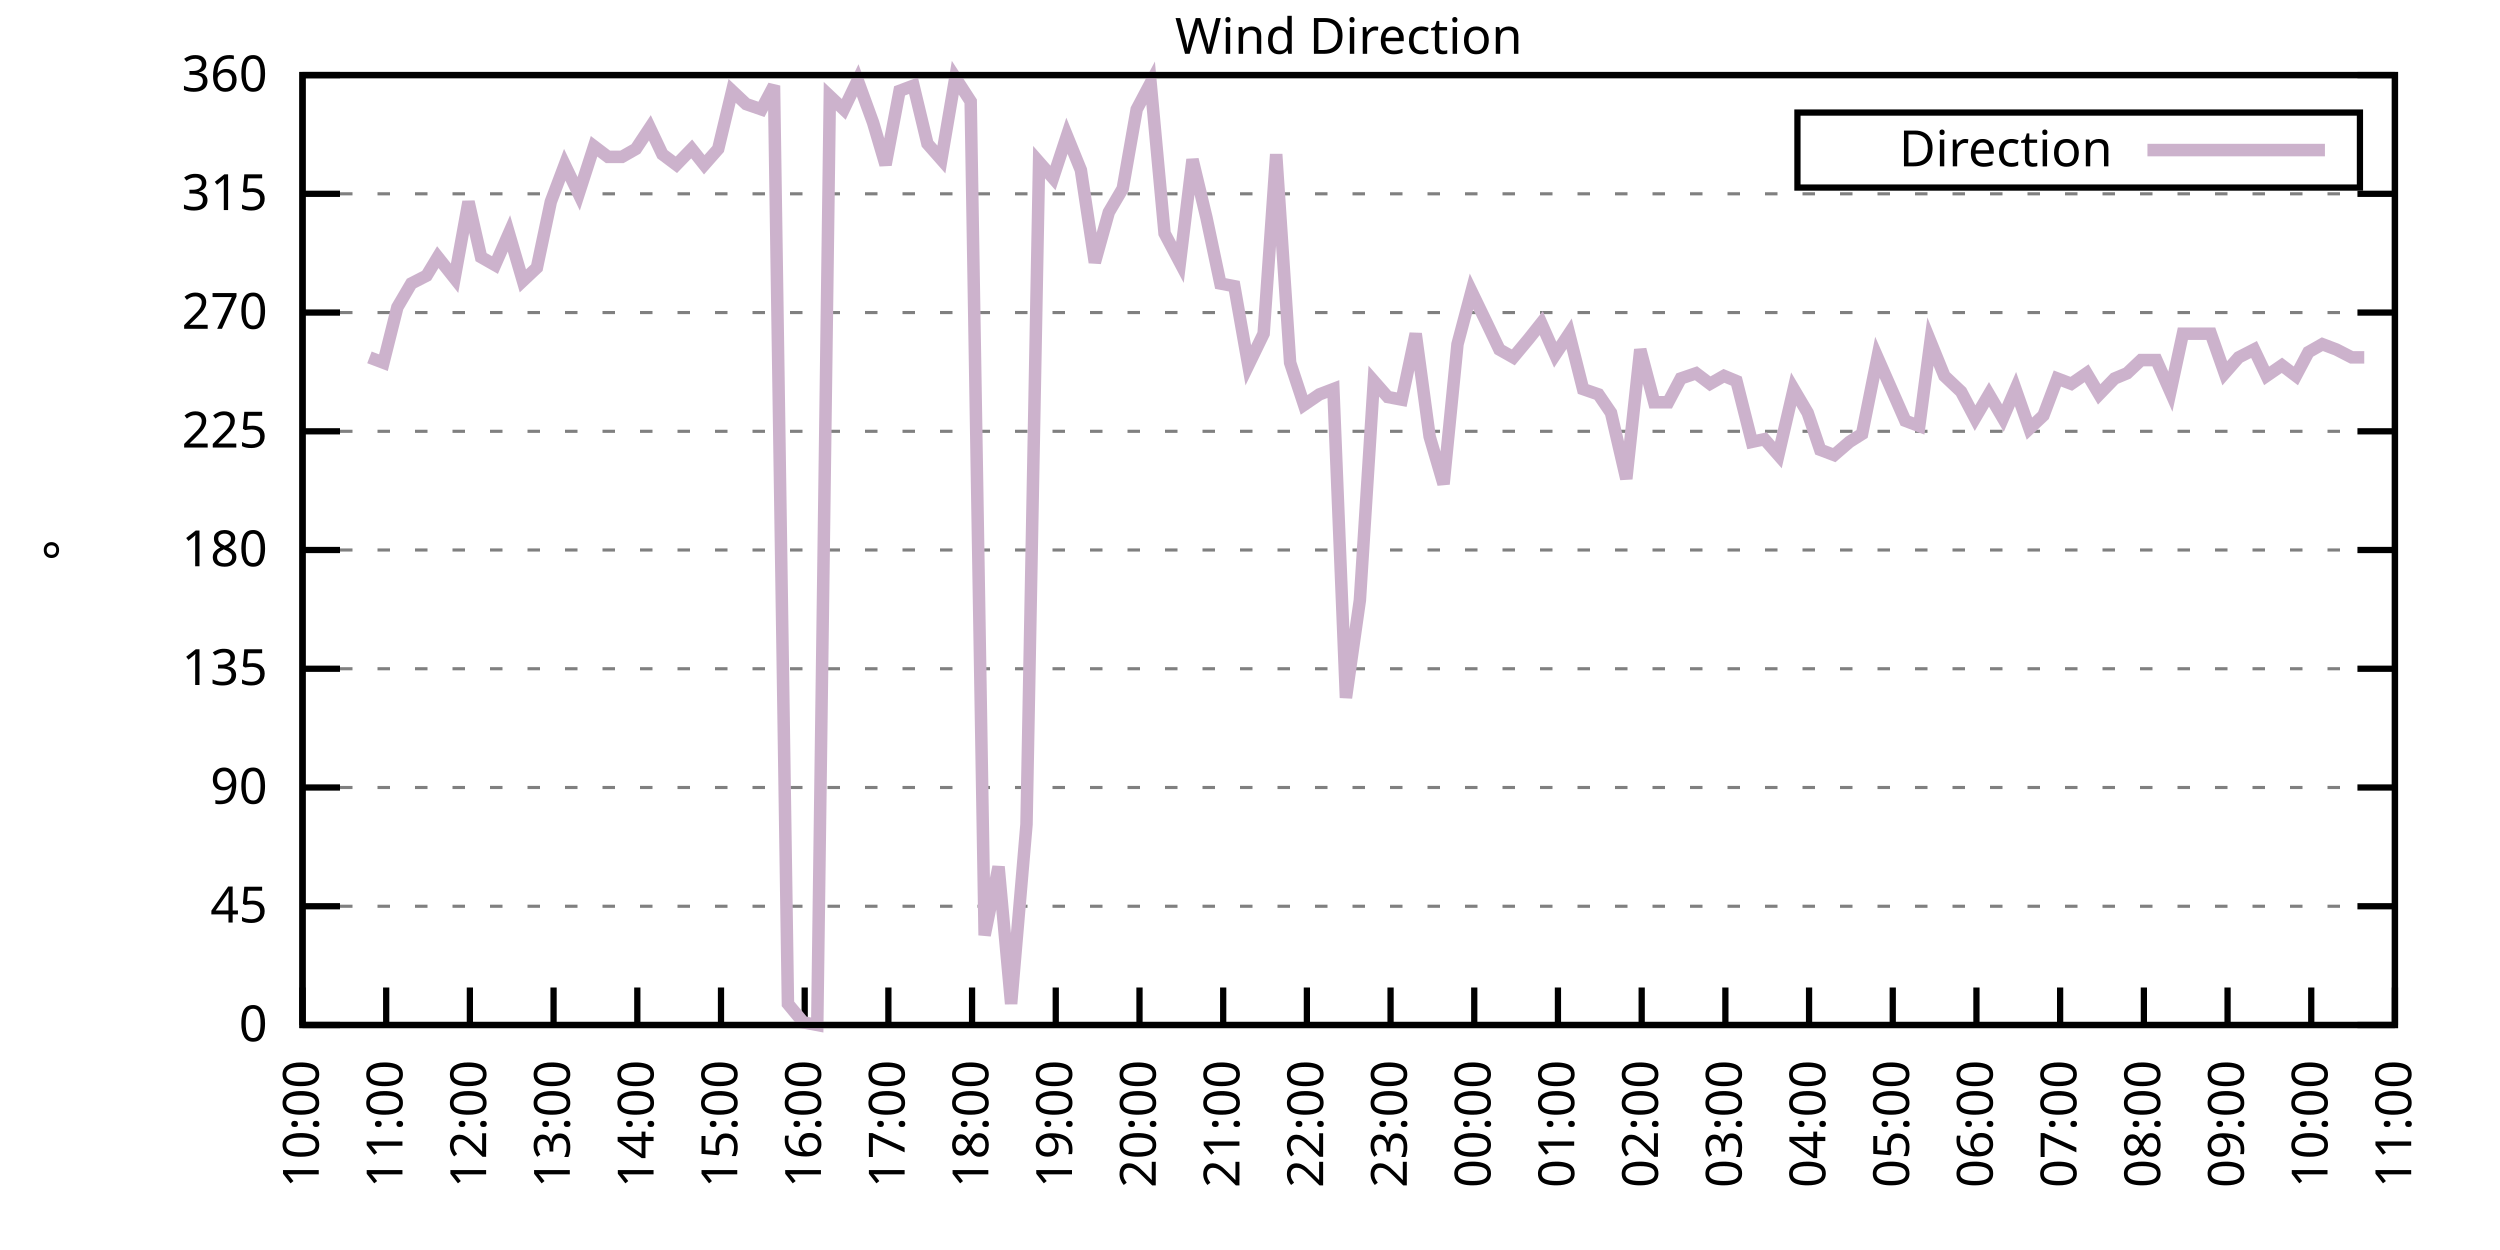
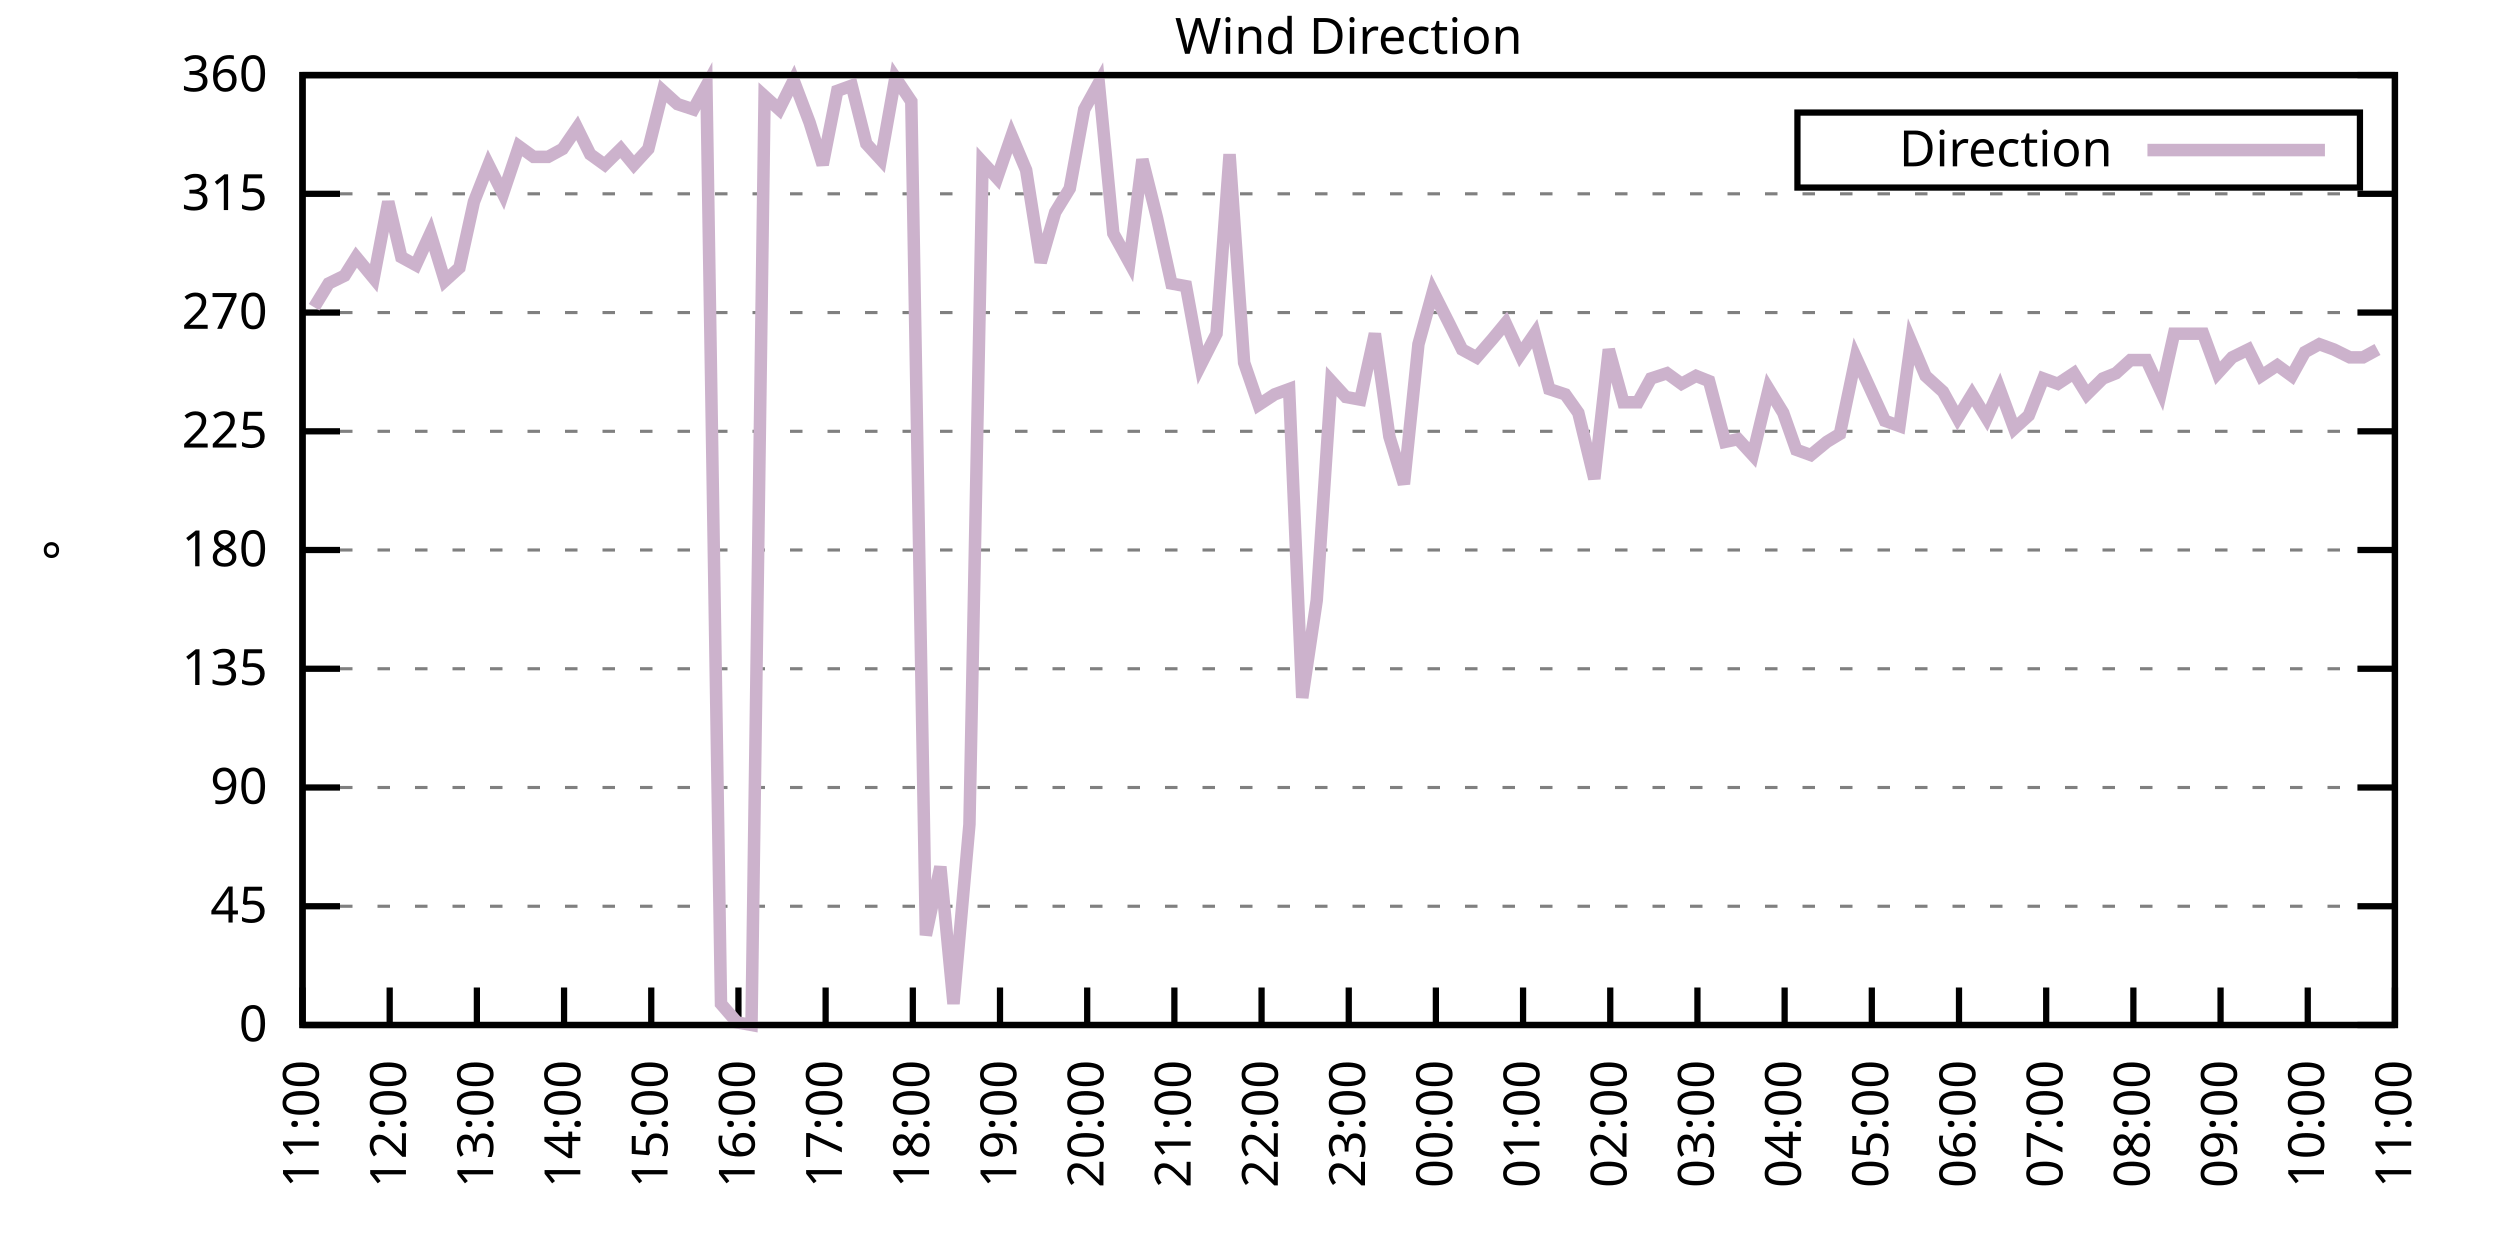
<svg xmlns="http://www.w3.org/2000/svg" xmlns:xlink="http://www.w3.org/1999/xlink" width="400" height="200" viewBox="0 0 400 200">
  <g id="gnuplot_canvas">
    <rect x="0" y="0" width="400" height="200" fill="none" />
    <defs>
      <circle id="gpDot" r="0.5" stroke-width="0.5" stroke="currentColor" />
      <path id="gpPt0" stroke-width="0.333" stroke="currentColor" d="M-1,0 h2 M0,-1 v2" />
      <path id="gpPt1" stroke-width="0.333" stroke="currentColor" d="M-1,-1 L1,1 M1,-1 L-1,1" />
      <path id="gpPt2" stroke-width="0.333" stroke="currentColor" d="M-1,0 L1,0 M0,-1 L0,1 M-1,-1 L1,1 M-1,1 L1,-1" />
      <rect id="gpPt3" stroke-width="0.333" stroke="currentColor" x="-1" y="-1" width="2" height="2" />
      <rect id="gpPt4" stroke-width="0.333" stroke="currentColor" fill="currentColor" x="-1" y="-1" width="2" height="2" />
      <circle id="gpPt5" stroke-width="0.333" stroke="currentColor" cx="0" cy="0" r="1" />
      <use xlink:href="#gpPt5" id="gpPt6" fill="currentColor" stroke="none" />
      <path id="gpPt7" stroke-width="0.333" stroke="currentColor" d="M0,-1.33 L-1.33,0.67 L1.33,0.67 z" />
      <use xlink:href="#gpPt7" id="gpPt8" fill="currentColor" stroke="none" />
      <use xlink:href="#gpPt7" id="gpPt9" stroke="currentColor" transform="rotate(180)" />
      <use xlink:href="#gpPt9" id="gpPt10" fill="currentColor" stroke="none" />
      <use xlink:href="#gpPt3" id="gpPt11" stroke="currentColor" transform="rotate(45)" />
      <use xlink:href="#gpPt11" id="gpPt12" fill="currentColor" stroke="none" />
      <path id="gpPt13" stroke-width="0.333" stroke="currentColor" d="M0,1.330 L1.265,0.411 L0.782,-1.067 L-0.782,-1.076 L-1.265,0.411 z" />
      <use xlink:href="#gpPt13" id="gpPt14" fill="currentColor" stroke="none" />
      <filter id="textbox" filterUnits="objectBoundingBox" x="0" y="0" height="1" width="1">
        <feFlood flood-color="white" flood-opacity="1" result="bgnd" />
        <feComposite in="SourceGraphic" in2="bgnd" operator="atop" />
      </filter>
      <filter id="greybox" filterUnits="objectBoundingBox" x="0" y="0" height="1" width="1">
        <feFlood flood-color="lightgrey" flood-opacity="1" result="grey" />
        <feComposite in="SourceGraphic" in2="grey" operator="atop" />
      </filter>
    </defs>
    <g fill="none" color="white" stroke="currentColor" stroke-width="1.00" stroke-linecap="butt" stroke-linejoin="miter">
</g>
    <g fill="none" color="black" stroke="currentColor" stroke-width="1.00" stroke-linecap="butt" stroke-linejoin="miter">
      <g stroke="none" shape-rendering="crispEdges">
        <polygon fill="rgb(255, 255, 255)" points="48.40,164.00 383.18,164.00 383.18,12.02 48.40,12.02 " />
      </g>
    </g>
    <g fill="none" color="black" stroke="currentColor" stroke-width="1.00" stroke-linecap="butt" stroke-linejoin="miter">
</g>
    <g fill="none" color="black" stroke="black" stroke-width="0.50" stroke-linecap="butt" stroke-linejoin="miter">
</g>
    <g fill="none" color="gray" stroke="currentColor" stroke-width="0.50" stroke-linecap="butt" stroke-linejoin="miter">
      <path stroke="gray" stroke-dasharray="2,4" class="gridline" d="M48.40,164.00 L383.19,164.00  " />
    </g>
    <g fill="none" color="gray" stroke="gray" stroke-width="1.00" stroke-linecap="butt" stroke-linejoin="miter">
</g>
    <g fill="none" color="black" stroke="currentColor" stroke-width="1.00" stroke-linecap="butt" stroke-linejoin="miter">
      <path stroke="black" d="M48.40,164.00 L54.40,164.00 M383.19,164.00 L377.19,164.00  " />
      <g transform="translate(42.80,166.60)" stroke="none" fill="black" font-family="Sans" font-size="8.00" text-anchor="end">
        <text>
          <tspan font-family="Sans"> 0</tspan>
        </text>
      </g>
    </g>
    <g fill="none" color="black" stroke="currentColor" stroke-width="1.00" stroke-linecap="butt" stroke-linejoin="miter">
</g>
    <g fill="none" color="black" stroke="black" stroke-width="0.50" stroke-linecap="butt" stroke-linejoin="miter">
</g>
    <g fill="none" color="gray" stroke="currentColor" stroke-width="0.50" stroke-linecap="butt" stroke-linejoin="miter">
      <path stroke="gray" stroke-dasharray="2,4" class="gridline" d="M48.40,145.00 L383.19,145.00  " />
    </g>
    <g fill="none" color="gray" stroke="gray" stroke-width="1.00" stroke-linecap="butt" stroke-linejoin="miter">
</g>
    <g fill="none" color="black" stroke="currentColor" stroke-width="1.00" stroke-linecap="butt" stroke-linejoin="miter">
      <path stroke="black" d="M48.40,145.00 L54.40,145.00 M383.19,145.00 L377.19,145.00  " />
      <g transform="translate(42.80,147.60)" stroke="none" fill="black" font-family="Sans" font-size="8.00" text-anchor="end">
        <text>
          <tspan font-family="Sans"> 45</tspan>
        </text>
      </g>
    </g>
    <g fill="none" color="black" stroke="currentColor" stroke-width="1.00" stroke-linecap="butt" stroke-linejoin="miter">
</g>
    <g fill="none" color="black" stroke="black" stroke-width="0.50" stroke-linecap="butt" stroke-linejoin="miter">
</g>
    <g fill="none" color="gray" stroke="currentColor" stroke-width="0.50" stroke-linecap="butt" stroke-linejoin="miter">
      <path stroke="gray" stroke-dasharray="2,4" class="gridline" d="M48.40,126.00 L383.19,126.00  " />
    </g>
    <g fill="none" color="gray" stroke="gray" stroke-width="1.00" stroke-linecap="butt" stroke-linejoin="miter">
</g>
    <g fill="none" color="black" stroke="currentColor" stroke-width="1.00" stroke-linecap="butt" stroke-linejoin="miter">
      <path stroke="black" d="M48.40,126.00 L54.40,126.00 M383.19,126.00 L377.19,126.00  " />
      <g transform="translate(42.80,128.60)" stroke="none" fill="black" font-family="Sans" font-size="8.00" text-anchor="end">
        <text>
          <tspan font-family="Sans"> 90</tspan>
        </text>
      </g>
    </g>
    <g fill="none" color="black" stroke="currentColor" stroke-width="1.00" stroke-linecap="butt" stroke-linejoin="miter">
</g>
    <g fill="none" color="black" stroke="black" stroke-width="0.50" stroke-linecap="butt" stroke-linejoin="miter">
</g>
    <g fill="none" color="gray" stroke="currentColor" stroke-width="0.50" stroke-linecap="butt" stroke-linejoin="miter">
      <path stroke="gray" stroke-dasharray="2,4" class="gridline" d="M48.40,107.00 L383.19,107.00  " />
    </g>
    <g fill="none" color="gray" stroke="gray" stroke-width="1.00" stroke-linecap="butt" stroke-linejoin="miter">
</g>
    <g fill="none" color="black" stroke="currentColor" stroke-width="1.00" stroke-linecap="butt" stroke-linejoin="miter">
      <path stroke="black" d="M48.40,107.00 L54.40,107.00 M383.19,107.00 L377.19,107.00  " />
      <g transform="translate(42.80,109.60)" stroke="none" fill="black" font-family="Sans" font-size="8.00" text-anchor="end">
        <text>
          <tspan font-family="Sans"> 135</tspan>
        </text>
      </g>
    </g>
    <g fill="none" color="black" stroke="currentColor" stroke-width="1.00" stroke-linecap="butt" stroke-linejoin="miter">
</g>
    <g fill="none" color="black" stroke="black" stroke-width="0.50" stroke-linecap="butt" stroke-linejoin="miter">
</g>
    <g fill="none" color="gray" stroke="currentColor" stroke-width="0.50" stroke-linecap="butt" stroke-linejoin="miter">
      <path stroke="gray" stroke-dasharray="2,4" class="gridline" d="M48.40,88.00 L383.19,88.00  " />
    </g>
    <g fill="none" color="gray" stroke="gray" stroke-width="1.00" stroke-linecap="butt" stroke-linejoin="miter">
</g>
    <g fill="none" color="black" stroke="currentColor" stroke-width="1.00" stroke-linecap="butt" stroke-linejoin="miter">
      <path stroke="black" d="M48.40,88.00 L54.40,88.00 M383.19,88.00 L377.19,88.00  " />
      <g transform="translate(42.80,90.60)" stroke="none" fill="black" font-family="Sans" font-size="8.00" text-anchor="end">
        <text>
          <tspan font-family="Sans"> 180</tspan>
        </text>
      </g>
    </g>
    <g fill="none" color="black" stroke="currentColor" stroke-width="1.00" stroke-linecap="butt" stroke-linejoin="miter">
</g>
    <g fill="none" color="black" stroke="black" stroke-width="0.50" stroke-linecap="butt" stroke-linejoin="miter">
</g>
    <g fill="none" color="gray" stroke="currentColor" stroke-width="0.50" stroke-linecap="butt" stroke-linejoin="miter">
      <path stroke="gray" stroke-dasharray="2,4" class="gridline" d="M48.40,69.01 L383.19,69.01  " />
    </g>
    <g fill="none" color="gray" stroke="gray" stroke-width="1.00" stroke-linecap="butt" stroke-linejoin="miter">
</g>
    <g fill="none" color="black" stroke="currentColor" stroke-width="1.00" stroke-linecap="butt" stroke-linejoin="miter">
      <path stroke="black" d="M48.40,69.01 L54.40,69.01 M383.19,69.01 L377.19,69.01  " />
      <g transform="translate(42.80,71.61)" stroke="none" fill="black" font-family="Sans" font-size="8.00" text-anchor="end">
        <text>
          <tspan font-family="Sans"> 225</tspan>
        </text>
      </g>
    </g>
    <g fill="none" color="black" stroke="currentColor" stroke-width="1.00" stroke-linecap="butt" stroke-linejoin="miter">
</g>
    <g fill="none" color="black" stroke="black" stroke-width="0.50" stroke-linecap="butt" stroke-linejoin="miter">
</g>
    <g fill="none" color="gray" stroke="currentColor" stroke-width="0.50" stroke-linecap="butt" stroke-linejoin="miter">
      <path stroke="gray" stroke-dasharray="2,4" class="gridline" d="M48.40,50.01 L383.19,50.01  " />
    </g>
    <g fill="none" color="gray" stroke="gray" stroke-width="1.00" stroke-linecap="butt" stroke-linejoin="miter">
</g>
    <g fill="none" color="black" stroke="currentColor" stroke-width="1.00" stroke-linecap="butt" stroke-linejoin="miter">
      <path stroke="black" d="M48.40,50.01 L54.40,50.01 M383.19,50.01 L377.19,50.01  " />
      <g transform="translate(42.80,52.61)" stroke="none" fill="black" font-family="Sans" font-size="8.00" text-anchor="end">
        <text>
          <tspan font-family="Sans"> 270</tspan>
        </text>
      </g>
    </g>
    <g fill="none" color="black" stroke="currentColor" stroke-width="1.00" stroke-linecap="butt" stroke-linejoin="miter">
</g>
    <g fill="none" color="black" stroke="black" stroke-width="0.50" stroke-linecap="butt" stroke-linejoin="miter">
</g>
    <g fill="none" color="gray" stroke="currentColor" stroke-width="0.50" stroke-linecap="butt" stroke-linejoin="miter">
      <path stroke="gray" stroke-dasharray="2,4" class="gridline" d="M48.40,31.01 L383.19,31.01  " />
    </g>
    <g fill="none" color="gray" stroke="gray" stroke-width="1.00" stroke-linecap="butt" stroke-linejoin="miter">
</g>
    <g fill="none" color="black" stroke="currentColor" stroke-width="1.00" stroke-linecap="butt" stroke-linejoin="miter">
      <path stroke="black" d="M48.40,31.01 L54.40,31.01 M383.19,31.01 L377.19,31.01  " />
      <g transform="translate(42.80,33.61)" stroke="none" fill="black" font-family="Sans" font-size="8.00" text-anchor="end">
        <text>
          <tspan font-family="Sans"> 315</tspan>
        </text>
      </g>
    </g>
    <g fill="none" color="black" stroke="currentColor" stroke-width="1.00" stroke-linecap="butt" stroke-linejoin="miter">
</g>
    <g fill="none" color="black" stroke="black" stroke-width="0.50" stroke-linecap="butt" stroke-linejoin="miter">
</g>
    <g fill="none" color="gray" stroke="currentColor" stroke-width="0.50" stroke-linecap="butt" stroke-linejoin="miter">
      <path stroke="gray" stroke-dasharray="2,4" class="gridline" d="M48.40,12.01 L383.19,12.01  " />
    </g>
    <g fill="none" color="gray" stroke="gray" stroke-width="1.00" stroke-linecap="butt" stroke-linejoin="miter">
</g>
    <g fill="none" color="black" stroke="currentColor" stroke-width="1.00" stroke-linecap="butt" stroke-linejoin="miter">
      <path stroke="black" d="M48.40,12.01 L54.40,12.01 M383.19,12.01 L377.19,12.01  " />
      <g transform="translate(42.80,14.61)" stroke="none" fill="black" font-family="Sans" font-size="8.00" text-anchor="end">
        <text>
          <tspan font-family="Sans"> 360</tspan>
        </text>
      </g>
    </g>
    <g fill="none" color="black" stroke="currentColor" stroke-width="1.00" stroke-linecap="butt" stroke-linejoin="miter">
      <path stroke="black" d="M48.40,164.00 L48.40,158.00  " />
      <g transform="translate(51.00,169.60) rotate(270.00)" stroke="none" fill="black" font-family="Sans" font-size="8.00" text-anchor="end">
        <text>
-           <tspan font-family="Sans">10:00</tspan>
-         </text>
-       </g>
-     </g>
-     <g fill="none" color="black" stroke="currentColor" stroke-width="1.00" stroke-linecap="butt" stroke-linejoin="miter">
-       <path stroke="black" d="M61.79,164.00 L61.79,158.00  " />
-       <g transform="translate(64.39,169.60) rotate(270.00)" stroke="none" fill="black" font-family="Sans" font-size="8.00" text-anchor="end">
-         <text>
          <tspan font-family="Sans">11:00</tspan>
        </text>
      </g>
    </g>
    <g fill="none" color="black" stroke="currentColor" stroke-width="1.00" stroke-linecap="butt" stroke-linejoin="miter">
-       <path stroke="black" d="M75.18,164.00 L75.18,158.00  " />
-       <g transform="translate(77.78,169.60) rotate(270.00)" stroke="none" fill="black" font-family="Sans" font-size="8.00" text-anchor="end">
+       <path stroke="black" d="M62.35,164.00 L62.35,158.00  " />
+       <g transform="translate(64.95,169.60) rotate(270.00)" stroke="none" fill="black" font-family="Sans" font-size="8.00" text-anchor="end">
        <text>
          <tspan font-family="Sans">12:00</tspan>
        </text>
      </g>
    </g>
    <g fill="none" color="black" stroke="currentColor" stroke-width="1.00" stroke-linecap="butt" stroke-linejoin="miter">
-       <path stroke="black" d="M88.57,164.00 L88.57,158.00  " />
-       <g transform="translate(91.17,169.60) rotate(270.00)" stroke="none" fill="black" font-family="Sans" font-size="8.00" text-anchor="end">
+       <path stroke="black" d="M76.30,164.00 L76.30,158.00  " />
+       <g transform="translate(78.90,169.60) rotate(270.00)" stroke="none" fill="black" font-family="Sans" font-size="8.00" text-anchor="end">
        <text>
          <tspan font-family="Sans">13:00</tspan>
        </text>
      </g>
    </g>
    <g fill="none" color="black" stroke="currentColor" stroke-width="1.00" stroke-linecap="butt" stroke-linejoin="miter">
-       <path stroke="black" d="M101.97,164.00 L101.97,158.00  " />
-       <g transform="translate(104.57,169.60) rotate(270.00)" stroke="none" fill="black" font-family="Sans" font-size="8.00" text-anchor="end">
+       <path stroke="black" d="M90.25,164.00 L90.25,158.00  " />
+       <g transform="translate(92.85,169.60) rotate(270.00)" stroke="none" fill="black" font-family="Sans" font-size="8.00" text-anchor="end">
        <text>
          <tspan font-family="Sans">14:00</tspan>
        </text>
      </g>
    </g>
    <g fill="none" color="black" stroke="currentColor" stroke-width="1.00" stroke-linecap="butt" stroke-linejoin="miter">
-       <path stroke="black" d="M115.36,164.00 L115.36,158.00  " />
-       <g transform="translate(117.96,169.60) rotate(270.00)" stroke="none" fill="black" font-family="Sans" font-size="8.00" text-anchor="end">
+       <path stroke="black" d="M104.20,164.00 L104.20,158.00  " />
+       <g transform="translate(106.80,169.60) rotate(270.00)" stroke="none" fill="black" font-family="Sans" font-size="8.00" text-anchor="end">
        <text>
          <tspan font-family="Sans">15:00</tspan>
        </text>
      </g>
    </g>
    <g fill="none" color="black" stroke="currentColor" stroke-width="1.00" stroke-linecap="butt" stroke-linejoin="miter">
-       <path stroke="black" d="M128.75,164.00 L128.75,158.00  " />
-       <g transform="translate(131.35,169.60) rotate(270.00)" stroke="none" fill="black" font-family="Sans" font-size="8.00" text-anchor="end">
+       <path stroke="black" d="M118.15,164.00 L118.15,158.00  " />
+       <g transform="translate(120.75,169.60) rotate(270.00)" stroke="none" fill="black" font-family="Sans" font-size="8.00" text-anchor="end">
        <text>
          <tspan font-family="Sans">16:00</tspan>
        </text>
      </g>
    </g>
    <g fill="none" color="black" stroke="currentColor" stroke-width="1.00" stroke-linecap="butt" stroke-linejoin="miter">
-       <path stroke="black" d="M142.14,164.00 L142.14,158.00  " />
-       <g transform="translate(144.74,169.60) rotate(270.00)" stroke="none" fill="black" font-family="Sans" font-size="8.00" text-anchor="end">
+       <path stroke="black" d="M132.10,164.00 L132.10,158.00  " />
+       <g transform="translate(134.70,169.60) rotate(270.00)" stroke="none" fill="black" font-family="Sans" font-size="8.00" text-anchor="end">
        <text>
          <tspan font-family="Sans">17:00</tspan>
        </text>
      </g>
    </g>
    <g fill="none" color="black" stroke="currentColor" stroke-width="1.00" stroke-linecap="butt" stroke-linejoin="miter">
-       <path stroke="black" d="M155.53,164.00 L155.53,158.00  " />
-       <g transform="translate(158.13,169.60) rotate(270.00)" stroke="none" fill="black" font-family="Sans" font-size="8.00" text-anchor="end">
+       <path stroke="black" d="M146.05,164.00 L146.05,158.00  " />
+       <g transform="translate(148.65,169.60) rotate(270.00)" stroke="none" fill="black" font-family="Sans" font-size="8.00" text-anchor="end">
        <text>
          <tspan font-family="Sans">18:00</tspan>
        </text>
      </g>
    </g>
    <g fill="none" color="black" stroke="currentColor" stroke-width="1.00" stroke-linecap="butt" stroke-linejoin="miter">
-       <path stroke="black" d="M168.92,164.00 L168.92,158.00  " />
-       <g transform="translate(171.52,169.60) rotate(270.00)" stroke="none" fill="black" font-family="Sans" font-size="8.00" text-anchor="end">
+       <path stroke="black" d="M160.00,164.00 L160.00,158.00  " />
+       <g transform="translate(162.60,169.60) rotate(270.00)" stroke="none" fill="black" font-family="Sans" font-size="8.00" text-anchor="end">
        <text>
          <tspan font-family="Sans">19:00</tspan>
        </text>
      </g>
    </g>
    <g fill="none" color="black" stroke="currentColor" stroke-width="1.00" stroke-linecap="butt" stroke-linejoin="miter">
-       <path stroke="black" d="M182.32,164.00 L182.32,158.00  " />
-       <g transform="translate(184.92,169.60) rotate(270.00)" stroke="none" fill="black" font-family="Sans" font-size="8.00" text-anchor="end">
+       <path stroke="black" d="M173.95,164.00 L173.95,158.00  " />
+       <g transform="translate(176.55,169.60) rotate(270.00)" stroke="none" fill="black" font-family="Sans" font-size="8.00" text-anchor="end">
        <text>
          <tspan font-family="Sans">20:00</tspan>
        </text>
      </g>
    </g>
    <g fill="none" color="black" stroke="currentColor" stroke-width="1.00" stroke-linecap="butt" stroke-linejoin="miter">
-       <path stroke="black" d="M195.71,164.00 L195.71,158.00  " />
-       <g transform="translate(198.31,169.60) rotate(270.00)" stroke="none" fill="black" font-family="Sans" font-size="8.00" text-anchor="end">
+       <path stroke="black" d="M187.90,164.00 L187.90,158.00  " />
+       <g transform="translate(190.50,169.60) rotate(270.00)" stroke="none" fill="black" font-family="Sans" font-size="8.00" text-anchor="end">
        <text>
          <tspan font-family="Sans">21:00</tspan>
        </text>
      </g>
    </g>
    <g fill="none" color="black" stroke="currentColor" stroke-width="1.00" stroke-linecap="butt" stroke-linejoin="miter">
-       <path stroke="black" d="M209.10,164.00 L209.10,158.00  " />
-       <g transform="translate(211.70,169.60) rotate(270.00)" stroke="none" fill="black" font-family="Sans" font-size="8.00" text-anchor="end">
+       <path stroke="black" d="M201.85,164.00 L201.85,158.00  " />
+       <g transform="translate(204.45,169.60) rotate(270.00)" stroke="none" fill="black" font-family="Sans" font-size="8.00" text-anchor="end">
        <text>
          <tspan font-family="Sans">22:00</tspan>
        </text>
      </g>
    </g>
    <g fill="none" color="black" stroke="currentColor" stroke-width="1.00" stroke-linecap="butt" stroke-linejoin="miter">
-       <path stroke="black" d="M222.49,164.00 L222.49,158.00  " />
-       <g transform="translate(225.09,169.60) rotate(270.00)" stroke="none" fill="black" font-family="Sans" font-size="8.00" text-anchor="end">
+       <path stroke="black" d="M215.80,164.00 L215.80,158.00  " />
+       <g transform="translate(218.40,169.60) rotate(270.00)" stroke="none" fill="black" font-family="Sans" font-size="8.00" text-anchor="end">
        <text>
          <tspan font-family="Sans">23:00</tspan>
        </text>
      </g>
    </g>
    <g fill="none" color="black" stroke="currentColor" stroke-width="1.00" stroke-linecap="butt" stroke-linejoin="miter">
-       <path stroke="black" d="M235.88,164.00 L235.88,158.00  " />
-       <g transform="translate(238.48,169.60) rotate(270.00)" stroke="none" fill="black" font-family="Sans" font-size="8.00" text-anchor="end">
+       <path stroke="black" d="M229.74,164.00 L229.74,158.00  " />
+       <g transform="translate(232.34,169.60) rotate(270.00)" stroke="none" fill="black" font-family="Sans" font-size="8.00" text-anchor="end">
        <text>
          <tspan font-family="Sans">00:00</tspan>
        </text>
      </g>
    </g>
    <g fill="none" color="black" stroke="currentColor" stroke-width="1.00" stroke-linecap="butt" stroke-linejoin="miter">
-       <path stroke="black" d="M249.27,164.00 L249.27,158.00  " />
-       <g transform="translate(251.87,169.60) rotate(270.00)" stroke="none" fill="black" font-family="Sans" font-size="8.00" text-anchor="end">
+       <path stroke="black" d="M243.69,164.00 L243.69,158.00  " />
+       <g transform="translate(246.29,169.60) rotate(270.00)" stroke="none" fill="black" font-family="Sans" font-size="8.00" text-anchor="end">
        <text>
          <tspan font-family="Sans">01:00</tspan>
        </text>
      </g>
    </g>
    <g fill="none" color="black" stroke="currentColor" stroke-width="1.00" stroke-linecap="butt" stroke-linejoin="miter">
-       <path stroke="black" d="M262.67,164.00 L262.67,158.00  " />
-       <g transform="translate(265.27,169.60) rotate(270.00)" stroke="none" fill="black" font-family="Sans" font-size="8.00" text-anchor="end">
+       <path stroke="black" d="M257.64,164.00 L257.64,158.00  " />
+       <g transform="translate(260.24,169.60) rotate(270.00)" stroke="none" fill="black" font-family="Sans" font-size="8.00" text-anchor="end">
        <text>
          <tspan font-family="Sans">02:00</tspan>
        </text>
      </g>
    </g>
    <g fill="none" color="black" stroke="currentColor" stroke-width="1.00" stroke-linecap="butt" stroke-linejoin="miter">
-       <path stroke="black" d="M276.06,164.00 L276.06,158.00  " />
-       <g transform="translate(278.66,169.60) rotate(270.00)" stroke="none" fill="black" font-family="Sans" font-size="8.00" text-anchor="end">
+       <path stroke="black" d="M271.59,164.00 L271.59,158.00  " />
+       <g transform="translate(274.19,169.60) rotate(270.00)" stroke="none" fill="black" font-family="Sans" font-size="8.00" text-anchor="end">
        <text>
          <tspan font-family="Sans">03:00</tspan>
        </text>
      </g>
    </g>
    <g fill="none" color="black" stroke="currentColor" stroke-width="1.00" stroke-linecap="butt" stroke-linejoin="miter">
-       <path stroke="black" d="M289.45,164.00 L289.45,158.00  " />
-       <g transform="translate(292.05,169.60) rotate(270.00)" stroke="none" fill="black" font-family="Sans" font-size="8.00" text-anchor="end">
+       <path stroke="black" d="M285.54,164.00 L285.54,158.00  " />
+       <g transform="translate(288.14,169.60) rotate(270.00)" stroke="none" fill="black" font-family="Sans" font-size="8.00" text-anchor="end">
        <text>
          <tspan font-family="Sans">04:00</tspan>
        </text>
      </g>
    </g>
    <g fill="none" color="black" stroke="currentColor" stroke-width="1.00" stroke-linecap="butt" stroke-linejoin="miter">
-       <path stroke="black" d="M302.84,164.00 L302.84,158.00  " />
-       <g transform="translate(305.44,169.60) rotate(270.00)" stroke="none" fill="black" font-family="Sans" font-size="8.00" text-anchor="end">
+       <path stroke="black" d="M299.49,164.00 L299.49,158.00  " />
+       <g transform="translate(302.09,169.60) rotate(270.00)" stroke="none" fill="black" font-family="Sans" font-size="8.00" text-anchor="end">
        <text>
          <tspan font-family="Sans">05:00</tspan>
        </text>
      </g>
    </g>
    <g fill="none" color="black" stroke="currentColor" stroke-width="1.00" stroke-linecap="butt" stroke-linejoin="miter">
-       <path stroke="black" d="M316.23,164.00 L316.23,158.00  " />
-       <g transform="translate(318.83,169.60) rotate(270.00)" stroke="none" fill="black" font-family="Sans" font-size="8.00" text-anchor="end">
+       <path stroke="black" d="M313.44,164.00 L313.44,158.00  " />
+       <g transform="translate(316.04,169.60) rotate(270.00)" stroke="none" fill="black" font-family="Sans" font-size="8.00" text-anchor="end">
        <text>
          <tspan font-family="Sans">06:00</tspan>
        </text>
      </g>
    </g>
    <g fill="none" color="black" stroke="currentColor" stroke-width="1.00" stroke-linecap="butt" stroke-linejoin="miter">
-       <path stroke="black" d="M329.62,164.00 L329.62,158.00  " />
-       <g transform="translate(332.22,169.60) rotate(270.00)" stroke="none" fill="black" font-family="Sans" font-size="8.00" text-anchor="end">
+       <path stroke="black" d="M327.39,164.00 L327.39,158.00  " />
+       <g transform="translate(329.99,169.60) rotate(270.00)" stroke="none" fill="black" font-family="Sans" font-size="8.00" text-anchor="end">
        <text>
          <tspan font-family="Sans">07:00</tspan>
        </text>
      </g>
    </g>
    <g fill="none" color="black" stroke="currentColor" stroke-width="1.00" stroke-linecap="butt" stroke-linejoin="miter">
-       <path stroke="black" d="M343.02,164.00 L343.02,158.00  " />
-       <g transform="translate(345.62,169.60) rotate(270.00)" stroke="none" fill="black" font-family="Sans" font-size="8.00" text-anchor="end">
+       <path stroke="black" d="M341.34,164.00 L341.34,158.00  " />
+       <g transform="translate(343.94,169.60) rotate(270.00)" stroke="none" fill="black" font-family="Sans" font-size="8.00" text-anchor="end">
        <text>
          <tspan font-family="Sans">08:00</tspan>
        </text>
      </g>
    </g>
    <g fill="none" color="black" stroke="currentColor" stroke-width="1.00" stroke-linecap="butt" stroke-linejoin="miter">
-       <path stroke="black" d="M356.41,164.00 L356.41,158.00  " />
-       <g transform="translate(359.01,169.60) rotate(270.00)" stroke="none" fill="black" font-family="Sans" font-size="8.00" text-anchor="end">
+       <path stroke="black" d="M355.29,164.00 L355.29,158.00  " />
+       <g transform="translate(357.89,169.60) rotate(270.00)" stroke="none" fill="black" font-family="Sans" font-size="8.00" text-anchor="end">
        <text>
          <tspan font-family="Sans">09:00</tspan>
        </text>
      </g>
    </g>
    <g fill="none" color="black" stroke="currentColor" stroke-width="1.00" stroke-linecap="butt" stroke-linejoin="miter">
-       <path stroke="black" d="M369.80,164.00 L369.80,158.00  " />
-       <g transform="translate(372.40,169.60) rotate(270.00)" stroke="none" fill="black" font-family="Sans" font-size="8.00" text-anchor="end">
+       <path stroke="black" d="M369.24,164.00 L369.24,158.00  " />
+       <g transform="translate(371.84,169.60) rotate(270.00)" stroke="none" fill="black" font-family="Sans" font-size="8.00" text-anchor="end">
        <text>
          <tspan font-family="Sans">10:00</tspan>
        </text>
      </g>
    </g>
    <g fill="none" color="black" stroke="currentColor" stroke-width="1.00" stroke-linecap="butt" stroke-linejoin="miter">
      <path stroke="black" d="M383.19,164.00 L383.19,158.00  " />
      <g transform="translate(385.79,169.60) rotate(270.00)" stroke="none" fill="black" font-family="Sans" font-size="8.00" text-anchor="end">
        <text>
          <tspan font-family="Sans">11:00</tspan>
        </text>
      </g>
    </g>
    <g fill="none" color="black" stroke="currentColor" stroke-width="1.00" stroke-linecap="butt" stroke-linejoin="miter">
</g>
    <g fill="none" color="black" stroke="currentColor" stroke-width="1.00" stroke-linecap="butt" stroke-linejoin="miter">
      <path stroke="black" d="M48.40,12.01 L48.40,164.00 L383.19,164.00 L383.19,12.01 L48.40,12.01 Z  " />
    </g>
    <g fill="none" color="black" stroke="currentColor" stroke-width="1.00" stroke-linecap="butt" stroke-linejoin="miter">
</g>
    <g fill="none" color="black" stroke="currentColor" stroke-width="1.00" stroke-linecap="butt" stroke-linejoin="miter">
      <path stroke="black" d="M287.59,30.01 L287.59,18.01 L377.59,18.01 L377.59,30.01 L287.59,30.01 Z  " />
    </g>
    <g id="Wind_direction_plot_1">
      <g fill="none" color="white" stroke="black" stroke-width="2.00" stroke-linecap="butt" stroke-linejoin="miter">
</g>
      <g fill="none" color="black" stroke="currentColor" stroke-width="2.00" stroke-linecap="butt" stroke-linejoin="miter">
        <g transform="translate(337.99,26.61)" stroke="none" fill="black" font-family="Sans" font-size="8.00" text-anchor="end">
          <text>
            <tspan font-family="Sans">Direction</tspan>
          </text>
        </g>
      </g>
      <g fill="none" color="black" stroke="currentColor" stroke-width="2.00" stroke-linecap="butt" stroke-linejoin="miter">
-         <path stroke="rgb(204, 178, 204)" d="M343.59,24.01 L371.99,24.01 M59.11,57.18 L61.35,58.03 L63.58,49.16 L65.81,45.36 L68.26,44.10 L70.05,41.14   L72.73,44.52 L74.96,32.28 L76.97,41.14 L79.20,42.41 L81.43,37.34 L83.66,44.94 L85.90,42.83 L88.13,32.28   L90.36,26.36 L92.59,31.01 L95.05,23.41 L97.28,25.10 L99.51,25.10 L101.74,23.83 L103.98,20.45 L105.98,24.68   L108.22,26.36 L110.67,23.83 L112.68,26.36 L114.91,23.83 L117.14,14.54 L119.38,16.65 L121.83,17.50 L123.84,13.70   L126.07,160.62 L128.53,163.58 L130.76,164.00 L132.77,15.39 L135.00,17.50 L137.23,12.85 L139.69,19.61 L141.69,26.36   L143.93,14.54 L146.16,13.70 L148.39,22.99 L150.62,25.52 L152.85,12.43 L155.31,16.23 L157.54,149.65 L159.77,138.67   L161.78,160.62 L164.24,131.91 L166.25,25.94 L168.48,28.48 L170.71,21.72 L172.94,27.21 L175.17,41.99 L177.41,33.96   L179.64,30.16 L181.87,17.50 L184.10,13.28 L186.33,37.34 L188.79,41.99 L190.80,25.52 L193.03,34.81 L195.26,45.36   L197.49,45.79 L199.73,58.45 L202.18,53.39 L204.19,24.68 L206.42,58.03 L208.65,64.78 L211.11,63.10 L213.34,62.25   L215.35,111.65 L217.58,96.03 L219.81,60.98 L222.04,63.52 L224.28,63.94 L226.51,53.39 L228.74,69.85 L230.97,77.45   L233.20,55.07 L235.44,46.63 L237.89,51.70 L239.90,55.92 L242.13,57.18 L244.59,54.23 L246.60,51.70 L248.83,56.76   L251.06,53.39 L253.29,62.25 L255.75,63.10 L257.76,66.05 L260.21,76.61 L262.44,55.92 L264.67,64.36 L266.91,64.36   L268.92,60.56 L271.37,59.72 L273.60,61.41 L275.83,60.14 L277.84,60.98 L280.30,70.70 L282.31,70.27 L284.54,72.81   L286.99,62.25 L289.23,66.05 L291.23,71.96 L293.47,72.81 L295.92,70.70 L297.93,69.43 L300.39,57.18 L302.62,62.25   L304.85,67.32 L307.08,68.16 L308.87,54.65 L311.10,60.14 L313.78,62.67 L316.01,66.90 L318.24,63.10 L320.47,66.90   L322.48,62.25 L324.71,68.58 L326.95,66.47 L329.18,60.56 L331.41,61.41 L333.86,59.72 L335.87,63.10 L338.33,60.56   L340.34,59.72 L342.57,57.61 L345.02,57.61 L347.26,62.67 L349.26,53.39 L351.72,53.39 L353.73,53.39 L355.96,59.72   L358.19,57.18 L360.65,55.92 L362.66,60.14 L365.11,58.45 L367.34,60.14 L369.35,56.34 L371.58,55.07 L373.82,55.92   L376.27,57.18 L378.28,57.18  " />
+         <path stroke="rgb(204, 178, 204)" d="M343.59,24.01 L371.99,24.01 M50.26,49.16 L52.58,45.36 L55.14,44.10 L57.00,41.14 L59.79,44.52 L62.12,32.28   L64.21,41.14 L66.53,42.41 L68.86,37.34 L71.18,44.94 L73.51,42.83 L75.83,32.28 L78.16,26.36 L80.48,31.01   L83.04,23.41 L85.37,25.10 L87.69,25.10 L90.02,23.83 L92.34,20.45 L94.43,24.68 L96.76,26.36 L99.32,23.83   L101.41,26.36 L103.73,23.83 L106.06,14.54 L108.38,16.65 L110.94,17.50 L113.03,13.70 L115.36,160.62 L117.92,163.58   L120.24,164.00 L122.33,15.39 L124.66,17.50 L126.98,12.85 L129.54,19.61 L131.63,26.36 L133.96,14.54 L136.28,13.70   L138.61,22.99 L140.93,25.52 L143.26,12.43 L145.81,16.23 L148.14,149.65 L150.46,138.67 L152.56,160.62 L155.11,131.91   L157.21,25.94 L159.53,28.48 L161.86,21.72 L164.18,27.21 L166.51,41.99 L168.83,33.96 L171.16,30.16 L173.48,17.50   L175.81,13.28 L178.13,37.34 L180.69,41.99 L182.78,25.52 L185.11,34.81 L187.43,45.36 L189.76,45.79 L192.08,58.45   L194.64,53.39 L196.73,24.68 L199.06,58.03 L201.38,64.78 L203.94,63.10 L206.26,62.25 L208.36,111.65 L210.68,96.03   L213.01,60.98 L215.33,63.52 L217.65,63.94 L219.98,53.39 L222.30,69.85 L224.63,77.45 L226.95,55.07 L229.28,46.63   L231.84,51.70 L233.93,55.92 L236.25,57.18 L238.81,54.23 L240.90,51.70 L243.23,56.76 L245.55,53.39 L247.88,62.25   L250.44,63.10 L252.53,66.05 L255.09,76.61 L257.41,55.92 L259.74,64.36 L262.06,64.36 L264.15,60.56 L266.71,59.72   L269.04,61.41 L271.36,60.14 L273.45,60.98 L276.01,70.70 L278.10,70.27 L280.43,72.81 L282.99,62.25 L285.31,66.05   L287.40,71.96 L289.73,72.81 L292.29,70.70 L294.38,69.43 L296.94,57.18 L299.26,62.25 L301.58,67.32 L303.91,68.16   L305.77,54.65 L308.09,60.14 L310.88,62.67 L313.21,66.90 L315.53,63.10 L317.86,66.90 L319.95,62.25 L322.28,68.58   L324.60,66.47 L326.93,60.56 L329.25,61.41 L331.81,59.72 L333.90,63.10 L336.46,60.56 L338.55,59.72 L340.88,57.61   L343.43,57.61 L345.76,62.67 L347.85,53.39 L350.41,53.39 L352.50,53.39 L354.83,59.72 L357.15,57.18 L359.71,55.92   L361.80,60.14 L364.36,58.45 L366.68,60.14 L368.78,56.34 L371.10,55.07 L373.43,55.92 L375.98,57.18 L378.08,57.18   L380.40,55.92  " />
      </g>
    </g>
    <g fill="none" color="black" stroke="currentColor" stroke-width="2.00" stroke-linecap="butt" stroke-linejoin="miter">
</g>
    <g fill="none" color="black" stroke="black" stroke-width="1.00" stroke-linecap="butt" stroke-linejoin="miter">
</g>
    <g fill="none" color="black" stroke="currentColor" stroke-width="1.00" stroke-linecap="butt" stroke-linejoin="miter">
      <path stroke="black" d="M48.40,12.01 L48.40,164.00 L383.19,164.00 L383.19,12.01 L48.40,12.01 Z  " />
      <g transform="translate(12.80,88.01) rotate(270.00)" stroke="none" fill="black" font-family="Sans" font-size="8.00" text-anchor="middle">
        <text>
          <tspan font-family="Sans">°</tspan>
        </text>
      </g>
    </g>
    <g fill="none" color="black" stroke="currentColor" stroke-width="1.00" stroke-linecap="butt" stroke-linejoin="miter">
</g>
    <g fill="none" color="black" stroke="currentColor" stroke-width="1.00" stroke-linecap="butt" stroke-linejoin="miter">
      <g transform="translate(215.79,8.61)" stroke="none" fill="black" font-family="Sans" font-size="8.00" text-anchor="middle">
        <text>
          <tspan font-family="Sans">Wind Direction</tspan>
        </text>
      </g>
    </g>
    <g fill="none" color="black" stroke="currentColor" stroke-width="1.00" stroke-linecap="butt" stroke-linejoin="miter">
</g>
  </g>
</svg>
